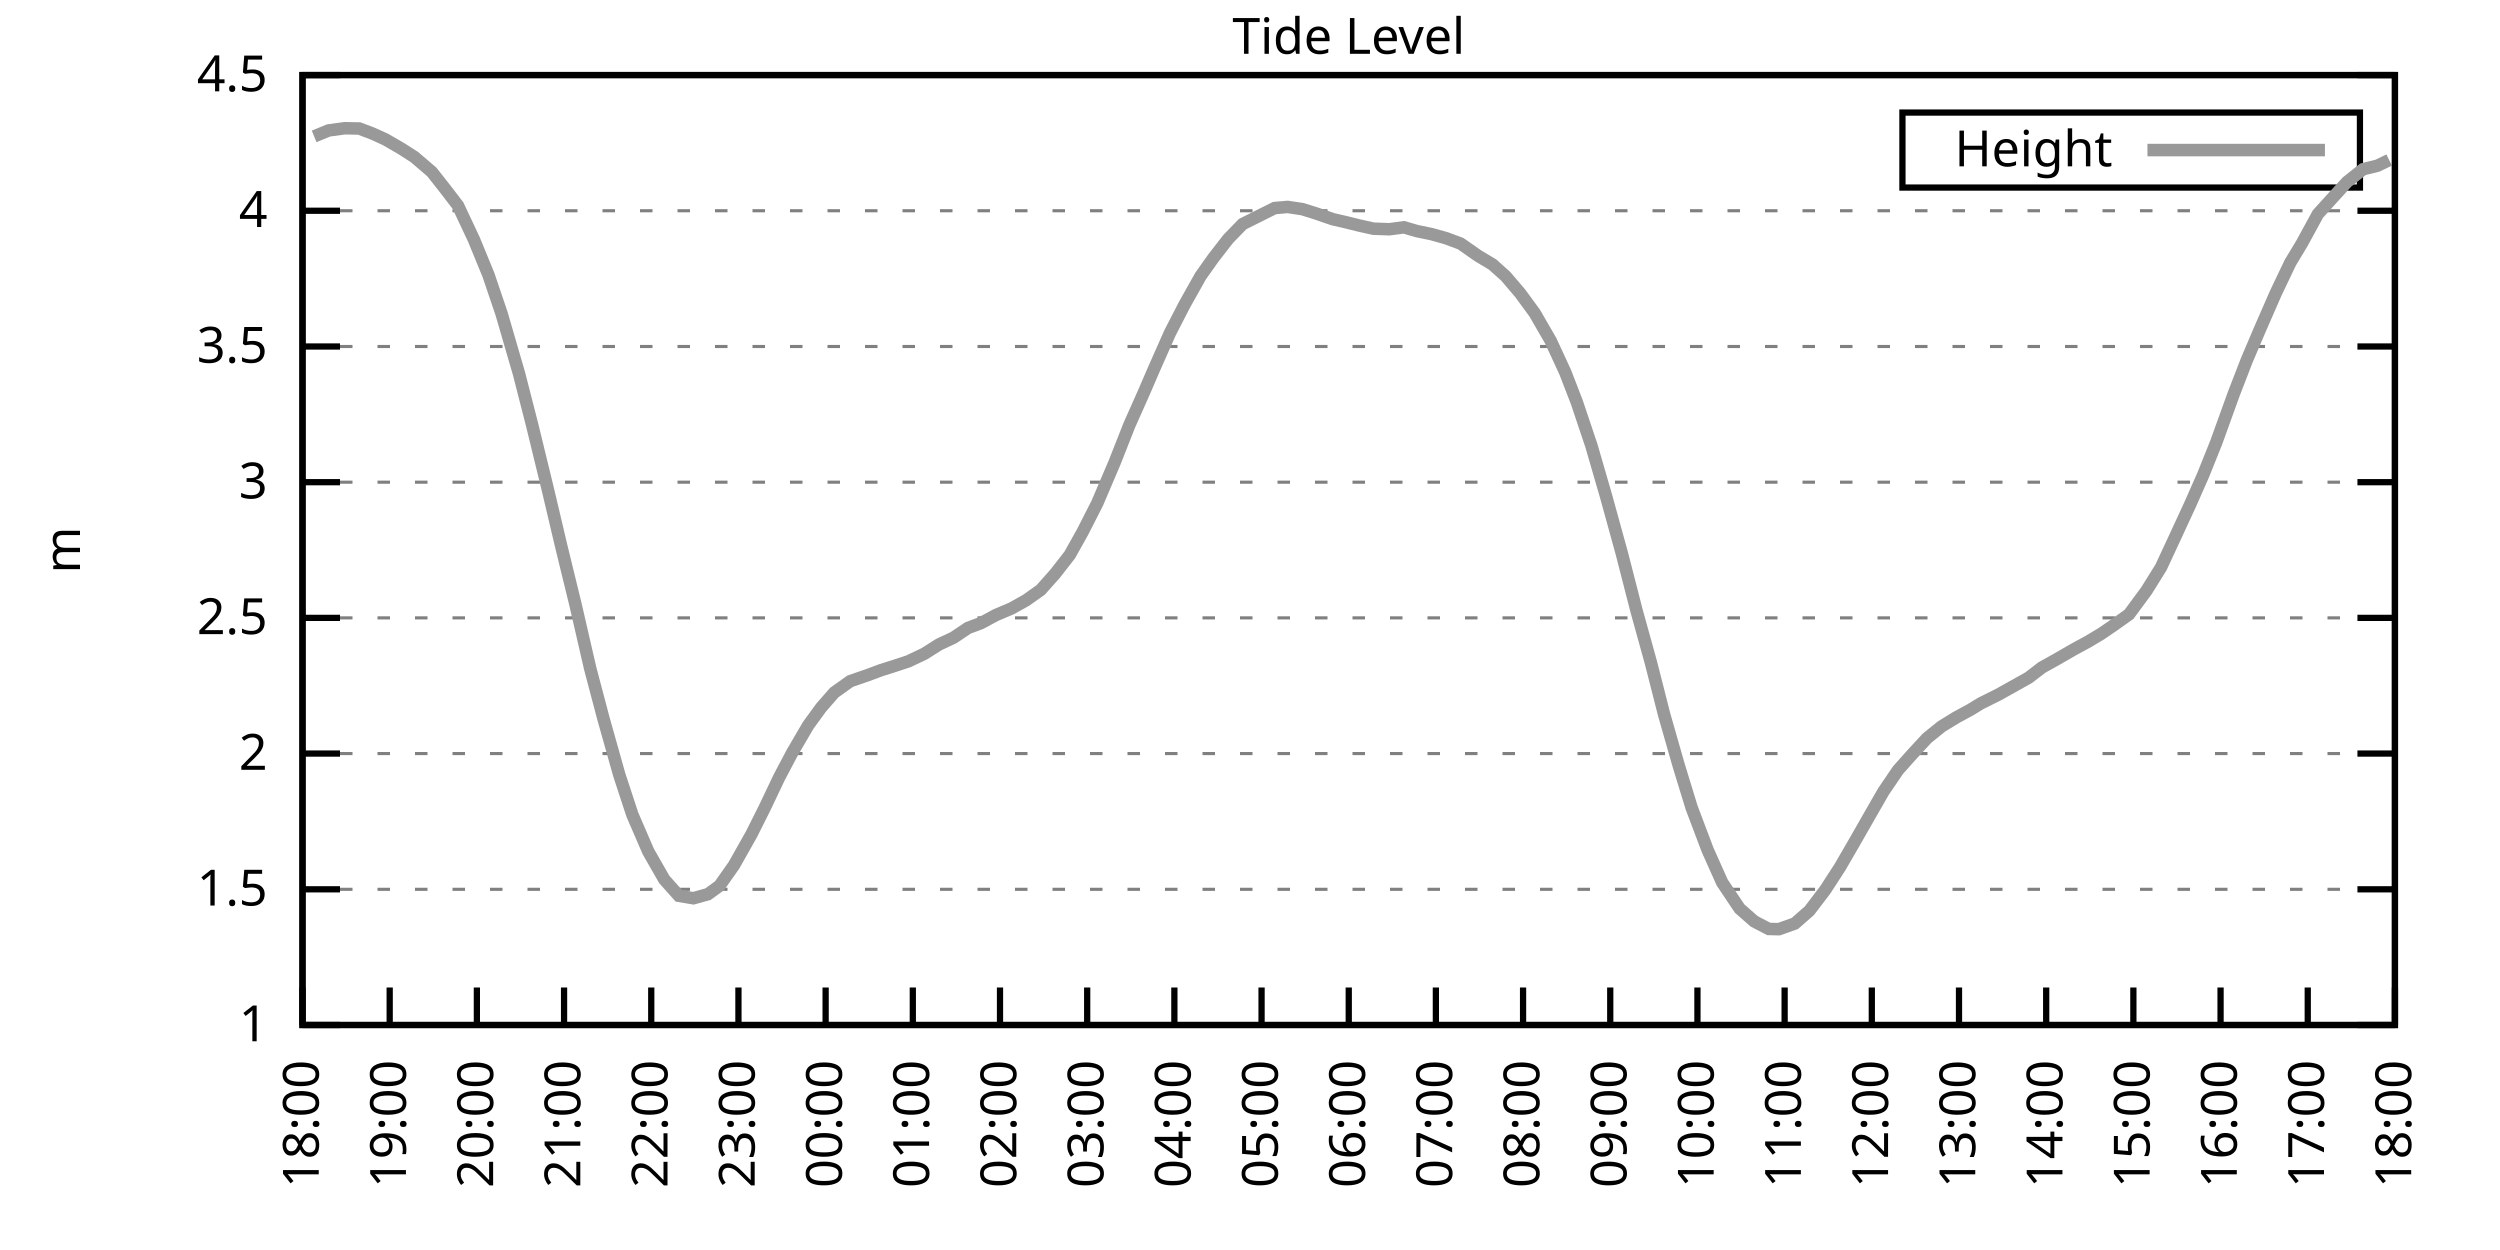
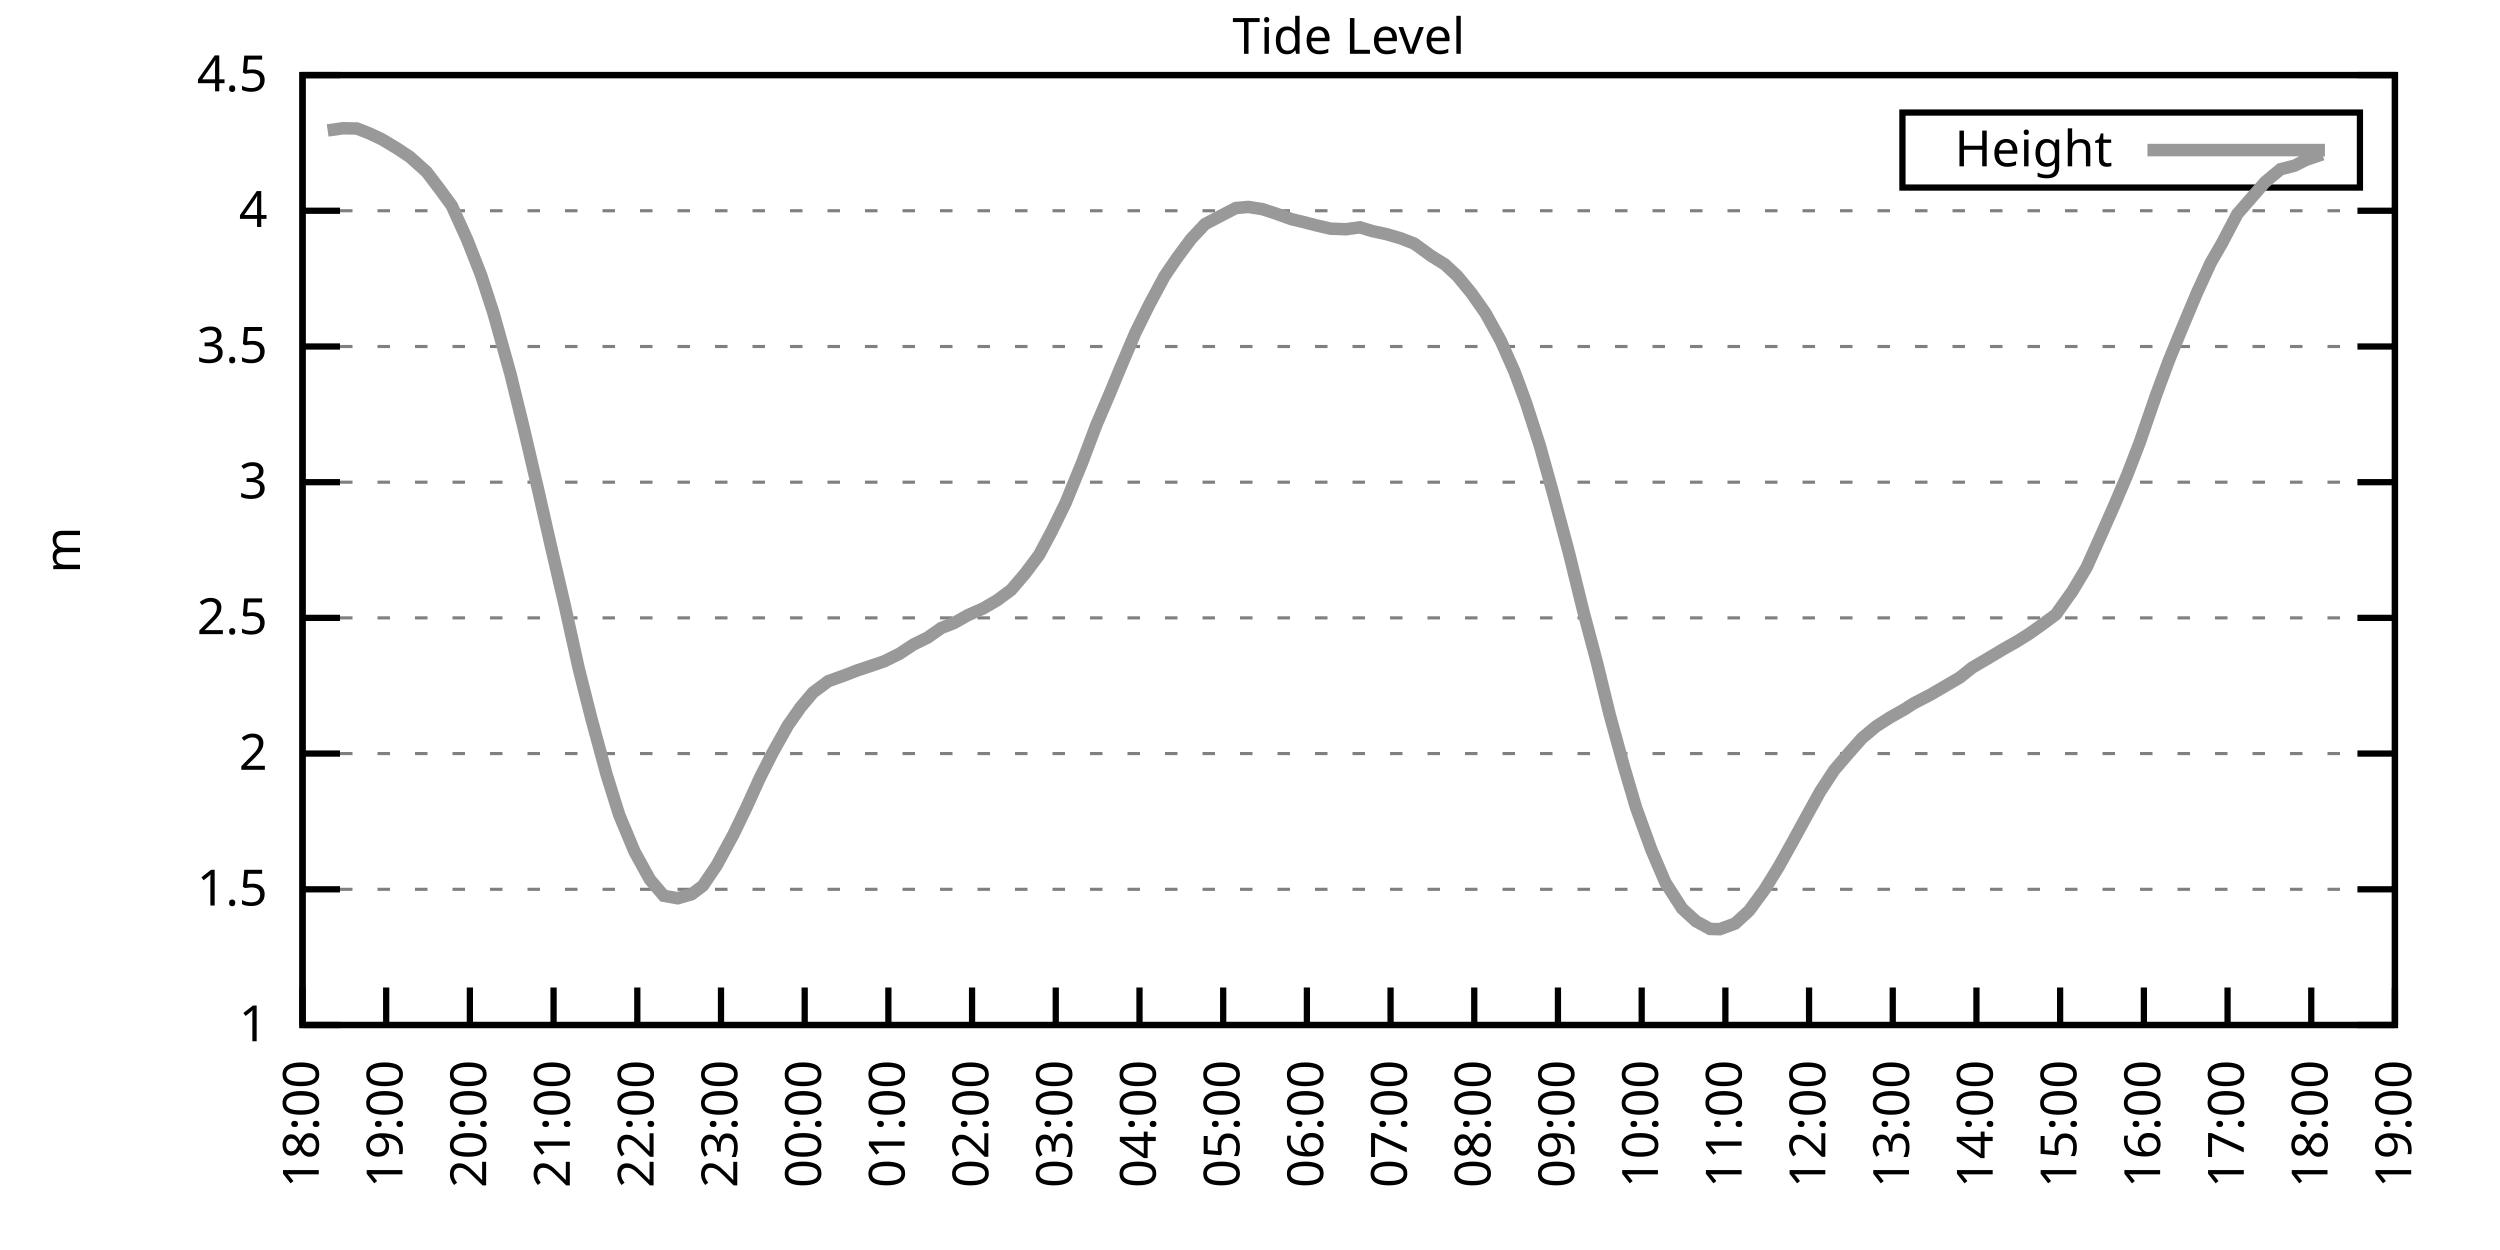
<svg xmlns="http://www.w3.org/2000/svg" xmlns:xlink="http://www.w3.org/1999/xlink" width="400" height="200" viewBox="0 0 400 200">
  <g id="gnuplot_canvas">
    <rect x="0" y="0" width="400" height="200" fill="none" />
    <defs>
      <circle id="gpDot" r="0.5" stroke-width="0.5" stroke="currentColor" />
      <path id="gpPt0" stroke-width="0.333" stroke="currentColor" d="M-1,0 h2 M0,-1 v2" />
      <path id="gpPt1" stroke-width="0.333" stroke="currentColor" d="M-1,-1 L1,1 M1,-1 L-1,1" />
      <path id="gpPt2" stroke-width="0.333" stroke="currentColor" d="M-1,0 L1,0 M0,-1 L0,1 M-1,-1 L1,1 M-1,1 L1,-1" />
      <rect id="gpPt3" stroke-width="0.333" stroke="currentColor" x="-1" y="-1" width="2" height="2" />
      <rect id="gpPt4" stroke-width="0.333" stroke="currentColor" fill="currentColor" x="-1" y="-1" width="2" height="2" />
      <circle id="gpPt5" stroke-width="0.333" stroke="currentColor" cx="0" cy="0" r="1" />
      <use xlink:href="#gpPt5" id="gpPt6" fill="currentColor" stroke="none" />
      <path id="gpPt7" stroke-width="0.333" stroke="currentColor" d="M0,-1.33 L-1.33,0.67 L1.33,0.67 z" />
      <use xlink:href="#gpPt7" id="gpPt8" fill="currentColor" stroke="none" />
      <use xlink:href="#gpPt7" id="gpPt9" stroke="currentColor" transform="rotate(180)" />
      <use xlink:href="#gpPt9" id="gpPt10" fill="currentColor" stroke="none" />
      <use xlink:href="#gpPt3" id="gpPt11" stroke="currentColor" transform="rotate(45)" />
      <use xlink:href="#gpPt11" id="gpPt12" fill="currentColor" stroke="none" />
      <path id="gpPt13" stroke-width="0.333" stroke="currentColor" d="M0,1.330 L1.265,0.411 L0.782,-1.067 L-0.782,-1.076 L-1.265,0.411 z" />
      <use xlink:href="#gpPt13" id="gpPt14" fill="currentColor" stroke="none" />
      <filter id="textbox" filterUnits="objectBoundingBox" x="0" y="0" height="1" width="1">
        <feFlood flood-color="white" flood-opacity="1" result="bgnd" />
        <feComposite in="SourceGraphic" in2="bgnd" operator="atop" />
      </filter>
      <filter id="greybox" filterUnits="objectBoundingBox" x="0" y="0" height="1" width="1">
        <feFlood flood-color="lightgrey" flood-opacity="1" result="grey" />
        <feComposite in="SourceGraphic" in2="grey" operator="atop" />
      </filter>
    </defs>
    <g fill="none" color="white" stroke="currentColor" stroke-width="1.00" stroke-linecap="butt" stroke-linejoin="miter">
</g>
    <g fill="none" color="black" stroke="currentColor" stroke-width="1.00" stroke-linecap="butt" stroke-linejoin="miter">
      <g stroke="none" shape-rendering="crispEdges">
        <polygon fill="rgb(255, 255, 255)" points="48.40,164.00 383.18,164.00 383.18,12.02 48.40,12.02 " />
      </g>
    </g>
    <g fill="none" color="black" stroke="currentColor" stroke-width="1.00" stroke-linecap="butt" stroke-linejoin="miter">
</g>
    <g fill="none" color="black" stroke="black" stroke-width="0.50" stroke-linecap="butt" stroke-linejoin="miter">
</g>
    <g fill="none" color="gray" stroke="currentColor" stroke-width="0.50" stroke-linecap="butt" stroke-linejoin="miter">
      <path stroke="gray" stroke-dasharray="2,4" class="gridline" d="M48.40,164.00 L383.19,164.00  " />
    </g>
    <g fill="none" color="gray" stroke="gray" stroke-width="1.00" stroke-linecap="butt" stroke-linejoin="miter">
</g>
    <g fill="none" color="black" stroke="currentColor" stroke-width="1.00" stroke-linecap="butt" stroke-linejoin="miter">
      <path stroke="black" d="M48.40,164.00 L54.40,164.00 M383.19,164.00 L377.19,164.00  " />
      <g transform="translate(42.80,166.60)" stroke="none" fill="black" font-family="Sans" font-size="8.00" text-anchor="end">
        <text>
          <tspan font-family="Sans"> 1</tspan>
        </text>
      </g>
    </g>
    <g fill="none" color="black" stroke="currentColor" stroke-width="1.00" stroke-linecap="butt" stroke-linejoin="miter">
</g>
    <g fill="none" color="black" stroke="black" stroke-width="0.50" stroke-linecap="butt" stroke-linejoin="miter">
</g>
    <g fill="none" color="gray" stroke="currentColor" stroke-width="0.50" stroke-linecap="butt" stroke-linejoin="miter">
      <path stroke="gray" stroke-dasharray="2,4" class="gridline" d="M48.40,142.29 L383.19,142.29  " />
    </g>
    <g fill="none" color="gray" stroke="gray" stroke-width="1.00" stroke-linecap="butt" stroke-linejoin="miter">
</g>
    <g fill="none" color="black" stroke="currentColor" stroke-width="1.00" stroke-linecap="butt" stroke-linejoin="miter">
      <path stroke="black" d="M48.40,142.29 L54.40,142.29 M383.19,142.29 L377.19,142.29  " />
      <g transform="translate(42.80,144.89)" stroke="none" fill="black" font-family="Sans" font-size="8.00" text-anchor="end">
        <text>
          <tspan font-family="Sans"> 1.5</tspan>
        </text>
      </g>
    </g>
    <g fill="none" color="black" stroke="currentColor" stroke-width="1.00" stroke-linecap="butt" stroke-linejoin="miter">
</g>
    <g fill="none" color="black" stroke="black" stroke-width="0.50" stroke-linecap="butt" stroke-linejoin="miter">
</g>
    <g fill="none" color="gray" stroke="currentColor" stroke-width="0.50" stroke-linecap="butt" stroke-linejoin="miter">
      <path stroke="gray" stroke-dasharray="2,4" class="gridline" d="M48.40,120.57 L383.19,120.57  " />
    </g>
    <g fill="none" color="gray" stroke="gray" stroke-width="1.00" stroke-linecap="butt" stroke-linejoin="miter">
</g>
    <g fill="none" color="black" stroke="currentColor" stroke-width="1.00" stroke-linecap="butt" stroke-linejoin="miter">
      <path stroke="black" d="M48.40,120.57 L54.40,120.57 M383.19,120.57 L377.19,120.57  " />
      <g transform="translate(42.80,123.17)" stroke="none" fill="black" font-family="Sans" font-size="8.00" text-anchor="end">
        <text>
          <tspan font-family="Sans"> 2</tspan>
        </text>
      </g>
    </g>
    <g fill="none" color="black" stroke="currentColor" stroke-width="1.00" stroke-linecap="butt" stroke-linejoin="miter">
</g>
    <g fill="none" color="black" stroke="black" stroke-width="0.50" stroke-linecap="butt" stroke-linejoin="miter">
</g>
    <g fill="none" color="gray" stroke="currentColor" stroke-width="0.50" stroke-linecap="butt" stroke-linejoin="miter">
      <path stroke="gray" stroke-dasharray="2,4" class="gridline" d="M48.40,98.86 L383.19,98.86  " />
    </g>
    <g fill="none" color="gray" stroke="gray" stroke-width="1.00" stroke-linecap="butt" stroke-linejoin="miter">
</g>
    <g fill="none" color="black" stroke="currentColor" stroke-width="1.00" stroke-linecap="butt" stroke-linejoin="miter">
      <path stroke="black" d="M48.40,98.86 L54.40,98.86 M383.19,98.86 L377.19,98.86  " />
      <g transform="translate(42.80,101.46)" stroke="none" fill="black" font-family="Sans" font-size="8.00" text-anchor="end">
        <text>
          <tspan font-family="Sans"> 2.5</tspan>
        </text>
      </g>
    </g>
    <g fill="none" color="black" stroke="currentColor" stroke-width="1.00" stroke-linecap="butt" stroke-linejoin="miter">
</g>
    <g fill="none" color="black" stroke="black" stroke-width="0.50" stroke-linecap="butt" stroke-linejoin="miter">
</g>
    <g fill="none" color="gray" stroke="currentColor" stroke-width="0.50" stroke-linecap="butt" stroke-linejoin="miter">
      <path stroke="gray" stroke-dasharray="2,4" class="gridline" d="M48.40,77.15 L383.19,77.15  " />
    </g>
    <g fill="none" color="gray" stroke="gray" stroke-width="1.00" stroke-linecap="butt" stroke-linejoin="miter">
</g>
    <g fill="none" color="black" stroke="currentColor" stroke-width="1.00" stroke-linecap="butt" stroke-linejoin="miter">
      <path stroke="black" d="M48.40,77.15 L54.40,77.15 M383.19,77.15 L377.19,77.15  " />
      <g transform="translate(42.80,79.75)" stroke="none" fill="black" font-family="Sans" font-size="8.00" text-anchor="end">
        <text>
          <tspan font-family="Sans"> 3</tspan>
        </text>
      </g>
    </g>
    <g fill="none" color="black" stroke="currentColor" stroke-width="1.00" stroke-linecap="butt" stroke-linejoin="miter">
</g>
    <g fill="none" color="black" stroke="black" stroke-width="0.50" stroke-linecap="butt" stroke-linejoin="miter">
</g>
    <g fill="none" color="gray" stroke="currentColor" stroke-width="0.50" stroke-linecap="butt" stroke-linejoin="miter">
      <path stroke="gray" stroke-dasharray="2,4" class="gridline" d="M48.40,55.44 L383.19,55.44  " />
    </g>
    <g fill="none" color="gray" stroke="gray" stroke-width="1.00" stroke-linecap="butt" stroke-linejoin="miter">
</g>
    <g fill="none" color="black" stroke="currentColor" stroke-width="1.00" stroke-linecap="butt" stroke-linejoin="miter">
      <path stroke="black" d="M48.40,55.44 L54.40,55.44 M383.19,55.44 L377.19,55.44  " />
      <g transform="translate(42.80,58.04)" stroke="none" fill="black" font-family="Sans" font-size="8.00" text-anchor="end">
        <text>
          <tspan font-family="Sans"> 3.5</tspan>
        </text>
      </g>
    </g>
    <g fill="none" color="black" stroke="currentColor" stroke-width="1.00" stroke-linecap="butt" stroke-linejoin="miter">
</g>
    <g fill="none" color="black" stroke="black" stroke-width="0.50" stroke-linecap="butt" stroke-linejoin="miter">
</g>
    <g fill="none" color="gray" stroke="currentColor" stroke-width="0.50" stroke-linecap="butt" stroke-linejoin="miter">
      <path stroke="gray" stroke-dasharray="2,4" class="gridline" d="M48.40,33.72 L383.19,33.72  " />
    </g>
    <g fill="none" color="gray" stroke="gray" stroke-width="1.00" stroke-linecap="butt" stroke-linejoin="miter">
</g>
    <g fill="none" color="black" stroke="currentColor" stroke-width="1.00" stroke-linecap="butt" stroke-linejoin="miter">
      <path stroke="black" d="M48.40,33.72 L54.40,33.72 M383.19,33.72 L377.19,33.72  " />
      <g transform="translate(42.80,36.32)" stroke="none" fill="black" font-family="Sans" font-size="8.00" text-anchor="end">
        <text>
          <tspan font-family="Sans"> 4</tspan>
        </text>
      </g>
    </g>
    <g fill="none" color="black" stroke="currentColor" stroke-width="1.00" stroke-linecap="butt" stroke-linejoin="miter">
</g>
    <g fill="none" color="black" stroke="black" stroke-width="0.50" stroke-linecap="butt" stroke-linejoin="miter">
</g>
    <g fill="none" color="gray" stroke="currentColor" stroke-width="0.50" stroke-linecap="butt" stroke-linejoin="miter">
      <path stroke="gray" stroke-dasharray="2,4" class="gridline" d="M48.40,12.01 L383.19,12.01  " />
    </g>
    <g fill="none" color="gray" stroke="gray" stroke-width="1.00" stroke-linecap="butt" stroke-linejoin="miter">
</g>
    <g fill="none" color="black" stroke="currentColor" stroke-width="1.00" stroke-linecap="butt" stroke-linejoin="miter">
      <path stroke="black" d="M48.40,12.01 L54.40,12.01 M383.19,12.01 L377.19,12.01  " />
      <g transform="translate(42.80,14.61)" stroke="none" fill="black" font-family="Sans" font-size="8.00" text-anchor="end">
        <text>
          <tspan font-family="Sans"> 4.5</tspan>
        </text>
      </g>
    </g>
    <g fill="none" color="black" stroke="currentColor" stroke-width="1.00" stroke-linecap="butt" stroke-linejoin="miter">
      <path stroke="black" d="M48.40,164.00 L48.40,158.00  " />
      <g transform="translate(51.00,169.60) rotate(270.00)" stroke="none" fill="black" font-family="Sans" font-size="8.00" text-anchor="end">
        <text>
          <tspan font-family="Sans">18:00</tspan>
        </text>
      </g>
    </g>
    <g fill="none" color="black" stroke="currentColor" stroke-width="1.00" stroke-linecap="butt" stroke-linejoin="miter">
-       <path stroke="black" d="M62.35,164.00 L62.35,158.00  " />
-       <g transform="translate(64.95,169.60) rotate(270.00)" stroke="none" fill="black" font-family="Sans" font-size="8.00" text-anchor="end">
+       <path stroke="black" d="M61.79,164.00 L61.79,158.00  " />
+       <g transform="translate(64.39,169.60) rotate(270.00)" stroke="none" fill="black" font-family="Sans" font-size="8.00" text-anchor="end">
        <text>
          <tspan font-family="Sans">19:00</tspan>
        </text>
      </g>
    </g>
    <g fill="none" color="black" stroke="currentColor" stroke-width="1.00" stroke-linecap="butt" stroke-linejoin="miter">
-       <path stroke="black" d="M76.30,164.00 L76.30,158.00  " />
-       <g transform="translate(78.90,169.60) rotate(270.00)" stroke="none" fill="black" font-family="Sans" font-size="8.00" text-anchor="end">
+       <path stroke="black" d="M75.18,164.00 L75.18,158.00  " />
+       <g transform="translate(77.78,169.60) rotate(270.00)" stroke="none" fill="black" font-family="Sans" font-size="8.00" text-anchor="end">
        <text>
          <tspan font-family="Sans">20:00</tspan>
        </text>
      </g>
    </g>
    <g fill="none" color="black" stroke="currentColor" stroke-width="1.00" stroke-linecap="butt" stroke-linejoin="miter">
-       <path stroke="black" d="M90.25,164.00 L90.25,158.00  " />
-       <g transform="translate(92.85,169.60) rotate(270.00)" stroke="none" fill="black" font-family="Sans" font-size="8.00" text-anchor="end">
+       <path stroke="black" d="M88.57,164.00 L88.57,158.00  " />
+       <g transform="translate(91.17,169.60) rotate(270.00)" stroke="none" fill="black" font-family="Sans" font-size="8.00" text-anchor="end">
        <text>
          <tspan font-family="Sans">21:00</tspan>
        </text>
      </g>
    </g>
    <g fill="none" color="black" stroke="currentColor" stroke-width="1.00" stroke-linecap="butt" stroke-linejoin="miter">
-       <path stroke="black" d="M104.20,164.00 L104.20,158.00  " />
-       <g transform="translate(106.80,169.60) rotate(270.00)" stroke="none" fill="black" font-family="Sans" font-size="8.00" text-anchor="end">
+       <path stroke="black" d="M101.97,164.00 L101.97,158.00  " />
+       <g transform="translate(104.57,169.60) rotate(270.00)" stroke="none" fill="black" font-family="Sans" font-size="8.00" text-anchor="end">
        <text>
          <tspan font-family="Sans">22:00</tspan>
        </text>
      </g>
    </g>
    <g fill="none" color="black" stroke="currentColor" stroke-width="1.00" stroke-linecap="butt" stroke-linejoin="miter">
-       <path stroke="black" d="M118.15,164.00 L118.15,158.00  " />
-       <g transform="translate(120.75,169.60) rotate(270.00)" stroke="none" fill="black" font-family="Sans" font-size="8.00" text-anchor="end">
+       <path stroke="black" d="M115.36,164.00 L115.36,158.00  " />
+       <g transform="translate(117.96,169.60) rotate(270.00)" stroke="none" fill="black" font-family="Sans" font-size="8.00" text-anchor="end">
        <text>
          <tspan font-family="Sans">23:00</tspan>
        </text>
      </g>
    </g>
    <g fill="none" color="black" stroke="currentColor" stroke-width="1.00" stroke-linecap="butt" stroke-linejoin="miter">
-       <path stroke="black" d="M132.10,164.00 L132.10,158.00  " />
-       <g transform="translate(134.70,169.60) rotate(270.00)" stroke="none" fill="black" font-family="Sans" font-size="8.00" text-anchor="end">
+       <path stroke="black" d="M128.75,164.00 L128.75,158.00  " />
+       <g transform="translate(131.35,169.60) rotate(270.00)" stroke="none" fill="black" font-family="Sans" font-size="8.00" text-anchor="end">
        <text>
          <tspan font-family="Sans">00:00</tspan>
        </text>
      </g>
    </g>
    <g fill="none" color="black" stroke="currentColor" stroke-width="1.00" stroke-linecap="butt" stroke-linejoin="miter">
-       <path stroke="black" d="M146.05,164.00 L146.05,158.00  " />
-       <g transform="translate(148.65,169.60) rotate(270.00)" stroke="none" fill="black" font-family="Sans" font-size="8.00" text-anchor="end">
+       <path stroke="black" d="M142.14,164.00 L142.14,158.00  " />
+       <g transform="translate(144.74,169.60) rotate(270.00)" stroke="none" fill="black" font-family="Sans" font-size="8.00" text-anchor="end">
        <text>
          <tspan font-family="Sans">01:00</tspan>
        </text>
      </g>
    </g>
    <g fill="none" color="black" stroke="currentColor" stroke-width="1.00" stroke-linecap="butt" stroke-linejoin="miter">
-       <path stroke="black" d="M160.00,164.00 L160.00,158.00  " />
-       <g transform="translate(162.60,169.60) rotate(270.00)" stroke="none" fill="black" font-family="Sans" font-size="8.00" text-anchor="end">
+       <path stroke="black" d="M155.53,164.00 L155.53,158.00  " />
+       <g transform="translate(158.13,169.60) rotate(270.00)" stroke="none" fill="black" font-family="Sans" font-size="8.00" text-anchor="end">
        <text>
          <tspan font-family="Sans">02:00</tspan>
        </text>
      </g>
    </g>
    <g fill="none" color="black" stroke="currentColor" stroke-width="1.00" stroke-linecap="butt" stroke-linejoin="miter">
-       <path stroke="black" d="M173.95,164.00 L173.95,158.00  " />
-       <g transform="translate(176.55,169.60) rotate(270.00)" stroke="none" fill="black" font-family="Sans" font-size="8.00" text-anchor="end">
+       <path stroke="black" d="M168.92,164.00 L168.92,158.00  " />
+       <g transform="translate(171.52,169.60) rotate(270.00)" stroke="none" fill="black" font-family="Sans" font-size="8.00" text-anchor="end">
        <text>
          <tspan font-family="Sans">03:00</tspan>
        </text>
      </g>
    </g>
    <g fill="none" color="black" stroke="currentColor" stroke-width="1.00" stroke-linecap="butt" stroke-linejoin="miter">
-       <path stroke="black" d="M187.90,164.00 L187.90,158.00  " />
-       <g transform="translate(190.50,169.60) rotate(270.00)" stroke="none" fill="black" font-family="Sans" font-size="8.00" text-anchor="end">
+       <path stroke="black" d="M182.32,164.00 L182.32,158.00  " />
+       <g transform="translate(184.92,169.60) rotate(270.00)" stroke="none" fill="black" font-family="Sans" font-size="8.00" text-anchor="end">
        <text>
          <tspan font-family="Sans">04:00</tspan>
        </text>
      </g>
    </g>
    <g fill="none" color="black" stroke="currentColor" stroke-width="1.00" stroke-linecap="butt" stroke-linejoin="miter">
-       <path stroke="black" d="M201.85,164.00 L201.85,158.00  " />
-       <g transform="translate(204.45,169.60) rotate(270.00)" stroke="none" fill="black" font-family="Sans" font-size="8.00" text-anchor="end">
+       <path stroke="black" d="M195.71,164.00 L195.71,158.00  " />
+       <g transform="translate(198.31,169.60) rotate(270.00)" stroke="none" fill="black" font-family="Sans" font-size="8.00" text-anchor="end">
        <text>
          <tspan font-family="Sans">05:00</tspan>
        </text>
      </g>
    </g>
    <g fill="none" color="black" stroke="currentColor" stroke-width="1.00" stroke-linecap="butt" stroke-linejoin="miter">
-       <path stroke="black" d="M215.80,164.00 L215.80,158.00  " />
-       <g transform="translate(218.40,169.60) rotate(270.00)" stroke="none" fill="black" font-family="Sans" font-size="8.00" text-anchor="end">
+       <path stroke="black" d="M209.10,164.00 L209.10,158.00  " />
+       <g transform="translate(211.70,169.60) rotate(270.00)" stroke="none" fill="black" font-family="Sans" font-size="8.00" text-anchor="end">
        <text>
          <tspan font-family="Sans">06:00</tspan>
        </text>
      </g>
    </g>
    <g fill="none" color="black" stroke="currentColor" stroke-width="1.00" stroke-linecap="butt" stroke-linejoin="miter">
-       <path stroke="black" d="M229.74,164.00 L229.74,158.00  " />
-       <g transform="translate(232.34,169.60) rotate(270.00)" stroke="none" fill="black" font-family="Sans" font-size="8.00" text-anchor="end">
+       <path stroke="black" d="M222.49,164.00 L222.49,158.00  " />
+       <g transform="translate(225.09,169.60) rotate(270.00)" stroke="none" fill="black" font-family="Sans" font-size="8.00" text-anchor="end">
        <text>
          <tspan font-family="Sans">07:00</tspan>
        </text>
      </g>
    </g>
    <g fill="none" color="black" stroke="currentColor" stroke-width="1.00" stroke-linecap="butt" stroke-linejoin="miter">
-       <path stroke="black" d="M243.69,164.00 L243.69,158.00  " />
-       <g transform="translate(246.29,169.60) rotate(270.00)" stroke="none" fill="black" font-family="Sans" font-size="8.00" text-anchor="end">
+       <path stroke="black" d="M235.88,164.00 L235.88,158.00  " />
+       <g transform="translate(238.48,169.60) rotate(270.00)" stroke="none" fill="black" font-family="Sans" font-size="8.00" text-anchor="end">
        <text>
          <tspan font-family="Sans">08:00</tspan>
        </text>
      </g>
    </g>
    <g fill="none" color="black" stroke="currentColor" stroke-width="1.00" stroke-linecap="butt" stroke-linejoin="miter">
-       <path stroke="black" d="M257.64,164.00 L257.64,158.00  " />
-       <g transform="translate(260.24,169.60) rotate(270.00)" stroke="none" fill="black" font-family="Sans" font-size="8.00" text-anchor="end">
+       <path stroke="black" d="M249.27,164.00 L249.27,158.00  " />
+       <g transform="translate(251.87,169.60) rotate(270.00)" stroke="none" fill="black" font-family="Sans" font-size="8.00" text-anchor="end">
        <text>
          <tspan font-family="Sans">09:00</tspan>
        </text>
      </g>
    </g>
    <g fill="none" color="black" stroke="currentColor" stroke-width="1.00" stroke-linecap="butt" stroke-linejoin="miter">
-       <path stroke="black" d="M271.59,164.00 L271.59,158.00  " />
-       <g transform="translate(274.19,169.60) rotate(270.00)" stroke="none" fill="black" font-family="Sans" font-size="8.00" text-anchor="end">
+       <path stroke="black" d="M262.67,164.00 L262.67,158.00  " />
+       <g transform="translate(265.27,169.60) rotate(270.00)" stroke="none" fill="black" font-family="Sans" font-size="8.00" text-anchor="end">
        <text>
          <tspan font-family="Sans">10:00</tspan>
        </text>
      </g>
    </g>
    <g fill="none" color="black" stroke="currentColor" stroke-width="1.00" stroke-linecap="butt" stroke-linejoin="miter">
-       <path stroke="black" d="M285.54,164.00 L285.54,158.00  " />
-       <g transform="translate(288.14,169.60) rotate(270.00)" stroke="none" fill="black" font-family="Sans" font-size="8.00" text-anchor="end">
+       <path stroke="black" d="M276.06,164.00 L276.06,158.00  " />
+       <g transform="translate(278.66,169.60) rotate(270.00)" stroke="none" fill="black" font-family="Sans" font-size="8.00" text-anchor="end">
        <text>
          <tspan font-family="Sans">11:00</tspan>
        </text>
      </g>
    </g>
    <g fill="none" color="black" stroke="currentColor" stroke-width="1.00" stroke-linecap="butt" stroke-linejoin="miter">
-       <path stroke="black" d="M299.49,164.00 L299.49,158.00  " />
-       <g transform="translate(302.09,169.60) rotate(270.00)" stroke="none" fill="black" font-family="Sans" font-size="8.00" text-anchor="end">
+       <path stroke="black" d="M289.45,164.00 L289.45,158.00  " />
+       <g transform="translate(292.05,169.60) rotate(270.00)" stroke="none" fill="black" font-family="Sans" font-size="8.00" text-anchor="end">
        <text>
          <tspan font-family="Sans">12:00</tspan>
        </text>
      </g>
    </g>
    <g fill="none" color="black" stroke="currentColor" stroke-width="1.00" stroke-linecap="butt" stroke-linejoin="miter">
-       <path stroke="black" d="M313.44,164.00 L313.44,158.00  " />
-       <g transform="translate(316.04,169.60) rotate(270.00)" stroke="none" fill="black" font-family="Sans" font-size="8.00" text-anchor="end">
+       <path stroke="black" d="M302.84,164.00 L302.84,158.00  " />
+       <g transform="translate(305.44,169.60) rotate(270.00)" stroke="none" fill="black" font-family="Sans" font-size="8.00" text-anchor="end">
        <text>
          <tspan font-family="Sans">13:00</tspan>
        </text>
      </g>
    </g>
    <g fill="none" color="black" stroke="currentColor" stroke-width="1.00" stroke-linecap="butt" stroke-linejoin="miter">
-       <path stroke="black" d="M327.39,164.00 L327.39,158.00  " />
-       <g transform="translate(329.99,169.60) rotate(270.00)" stroke="none" fill="black" font-family="Sans" font-size="8.00" text-anchor="end">
+       <path stroke="black" d="M316.23,164.00 L316.23,158.00  " />
+       <g transform="translate(318.83,169.60) rotate(270.00)" stroke="none" fill="black" font-family="Sans" font-size="8.00" text-anchor="end">
        <text>
          <tspan font-family="Sans">14:00</tspan>
        </text>
      </g>
    </g>
    <g fill="none" color="black" stroke="currentColor" stroke-width="1.00" stroke-linecap="butt" stroke-linejoin="miter">
-       <path stroke="black" d="M341.34,164.00 L341.34,158.00  " />
-       <g transform="translate(343.94,169.60) rotate(270.00)" stroke="none" fill="black" font-family="Sans" font-size="8.00" text-anchor="end">
+       <path stroke="black" d="M329.62,164.00 L329.62,158.00  " />
+       <g transform="translate(332.22,169.60) rotate(270.00)" stroke="none" fill="black" font-family="Sans" font-size="8.00" text-anchor="end">
        <text>
          <tspan font-family="Sans">15:00</tspan>
        </text>
      </g>
    </g>
    <g fill="none" color="black" stroke="currentColor" stroke-width="1.00" stroke-linecap="butt" stroke-linejoin="miter">
-       <path stroke="black" d="M355.29,164.00 L355.29,158.00  " />
-       <g transform="translate(357.89,169.60) rotate(270.00)" stroke="none" fill="black" font-family="Sans" font-size="8.00" text-anchor="end">
+       <path stroke="black" d="M343.02,164.00 L343.02,158.00  " />
+       <g transform="translate(345.62,169.60) rotate(270.00)" stroke="none" fill="black" font-family="Sans" font-size="8.00" text-anchor="end">
        <text>
          <tspan font-family="Sans">16:00</tspan>
        </text>
      </g>
    </g>
    <g fill="none" color="black" stroke="currentColor" stroke-width="1.00" stroke-linecap="butt" stroke-linejoin="miter">
-       <path stroke="black" d="M369.24,164.00 L369.24,158.00  " />
-       <g transform="translate(371.84,169.60) rotate(270.00)" stroke="none" fill="black" font-family="Sans" font-size="8.00" text-anchor="end">
+       <path stroke="black" d="M356.41,164.00 L356.41,158.00  " />
+       <g transform="translate(359.01,169.60) rotate(270.00)" stroke="none" fill="black" font-family="Sans" font-size="8.00" text-anchor="end">
        <text>
          <tspan font-family="Sans">17:00</tspan>
+         </text>
+       </g>
+     </g>
+     <g fill="none" color="black" stroke="currentColor" stroke-width="1.00" stroke-linecap="butt" stroke-linejoin="miter">
+       <path stroke="black" d="M369.80,164.00 L369.80,158.00  " />
+       <g transform="translate(372.40,169.60) rotate(270.00)" stroke="none" fill="black" font-family="Sans" font-size="8.00" text-anchor="end">
+         <text>
+           <tspan font-family="Sans">18:00</tspan>
        </text>
      </g>
    </g>
    <g fill="none" color="black" stroke="currentColor" stroke-width="1.00" stroke-linecap="butt" stroke-linejoin="miter">
      <path stroke="black" d="M383.19,164.00 L383.19,158.00  " />
      <g transform="translate(385.79,169.60) rotate(270.00)" stroke="none" fill="black" font-family="Sans" font-size="8.00" text-anchor="end">
        <text>
-           <tspan font-family="Sans">18:00</tspan>
+           <tspan font-family="Sans">19:00</tspan>
        </text>
      </g>
    </g>
    <g fill="none" color="black" stroke="currentColor" stroke-width="1.00" stroke-linecap="butt" stroke-linejoin="miter">
</g>
    <g fill="none" color="black" stroke="currentColor" stroke-width="1.00" stroke-linecap="butt" stroke-linejoin="miter">
      <path stroke="black" d="M48.40,12.01 L48.40,164.00 L383.19,164.00 L383.19,12.01 L48.40,12.01 Z  " />
    </g>
    <g fill="none" color="black" stroke="currentColor" stroke-width="1.00" stroke-linecap="butt" stroke-linejoin="miter">
</g>
    <g fill="none" color="black" stroke="currentColor" stroke-width="1.00" stroke-linecap="butt" stroke-linejoin="miter">
      <path stroke="black" d="M304.39,30.01 L304.39,18.01 L377.59,18.01 L377.59,30.01 L304.39,30.01 Z  " />
    </g>
    <g id="Tide_level_plot_1">
      <g fill="none" color="white" stroke="black" stroke-width="2.00" stroke-linecap="butt" stroke-linejoin="miter">
</g>
      <g fill="none" color="black" stroke="currentColor" stroke-width="2.00" stroke-linecap="butt" stroke-linejoin="miter">
        <g transform="translate(337.99,26.61)" stroke="none" fill="black" font-family="Sans" font-size="8.00" text-anchor="end">
          <text>
            <tspan font-family="Sans">Height</tspan>
          </text>
        </g>
      </g>
      <g fill="none" color="black" stroke="currentColor" stroke-width="2.00" stroke-linecap="butt" stroke-linejoin="miter">
-         <path stroke="rgb(153, 153, 153)" d="M343.59,24.01 L371.99,24.01 M50.26,21.82 L52.58,20.87 L55.14,20.52 L57.47,20.56 L59.56,21.35 L61.65,22.30   L64.21,23.78 L66.30,25.12 L69.09,27.51 L71.18,30.16 L73.28,32.90 L75.83,38.33 L78.16,44.01 L80.25,50.18   L83.04,59.78 L85.13,67.94 L87.69,78.45 L89.78,87.31 L92.11,96.86 L94.43,106.94 L96.53,114.89 L99.08,123.96   L101.18,130.35 L103.73,136.25 L106.29,140.72 L108.62,143.33 L110.94,143.72 L113.27,143.07 L115.13,141.72 L117.45,138.42   L120.24,133.47 L122.33,129.30 L124.66,124.40 L126.75,120.44 L129.31,116.06 L131.40,113.19 L133.49,110.80 L136.05,108.98   L138.84,108.02 L140.93,107.24 L143.26,106.50 L145.35,105.81 L147.91,104.59 L150.23,103.12 L152.56,102.03 L154.88,100.47   L156.97,99.69 L159.30,98.43 L161.86,97.34 L164.18,96.04 L166.51,94.39 L168.83,91.78 L171.16,88.79 L173.25,85.05   L175.57,80.49 L178.36,73.94 L180.69,68.03 L183.01,62.82 L184.64,59.04 L187.20,53.26 L189.52,48.75 L192.08,44.19   L194.17,41.24 L196.50,38.24 L198.82,35.85 L203.94,33.29 L206.03,33.11 L208.36,33.46 L210.45,34.11 L213.24,35.07   L215.33,35.55 L217.42,36.07 L219.75,36.59 L222.30,36.68 L224.63,36.37 L226.72,36.98 L229.05,37.46 L231.37,38.11   L233.70,38.98 L236.49,40.93 L238.81,42.32 L240.90,44.19 L243.23,46.92 L245.55,50.09 L248.11,54.52 L250.44,59.56   L252.30,64.38 L254.62,71.29 L256.95,79.32 L259.50,88.57 L261.83,97.65 L264.15,106.03 L266.25,114.28 L268.57,122.40   L270.66,129.22 L273.22,135.99 L275.55,141.20 L278.34,145.37 L280.66,147.41 L282.99,148.63 L284.61,148.67 L287.17,147.76   L289.50,145.72 L292.05,142.37 L294.38,138.77 L296.70,134.77 L299.03,130.69 L301.35,126.65 L303.68,123.22 L306.00,120.62   L308.33,118.10 L310.65,116.23 L312.98,114.80 L315.30,113.54 L316.93,112.54 L319.72,111.15 L322.51,109.59 L324.60,108.42   L326.69,106.81 L329.02,105.51 L331.81,103.90 L334.13,102.64 L336.23,101.38 L338.32,99.95 L340.64,98.30 L343.43,94.52   L345.76,90.78 L348.08,85.79 L350.41,80.75 L352.50,76.02 L354.59,70.81 L357.38,63.08 L359.48,57.65 L361.57,52.74   L364.13,46.88 L366.45,42.02 L368.31,38.93 L370.87,34.24 L373.19,31.68 L375.52,29.12 L378.08,27.08 L380.40,26.51   L382.26,25.60  " />
+         <path stroke="rgb(153, 153, 153)" d="M343.59,24.01 L371.99,24.01 M52.42,20.87 L54.87,20.52 L57.10,20.56 L59.11,21.35 L61.12,22.30 L63.58,23.78   L65.59,25.12 L68.26,27.51 L70.27,30.16 L72.28,32.90 L74.74,38.33 L76.97,44.01 L78.98,50.18 L81.66,59.78   L83.66,67.94 L86.12,78.45 L88.13,87.31 L90.36,96.86 L92.59,106.94 L94.60,114.89 L97.06,123.96 L99.06,130.35   L101.52,136.25 L103.98,140.72 L106.21,143.33 L108.44,143.72 L110.67,143.07 L112.46,141.72 L114.69,138.42 L117.37,133.47   L119.38,129.30 L121.61,124.40 L123.62,120.44 L126.07,116.06 L128.08,113.19 L130.09,110.80 L132.54,108.98 L135.22,108.02   L137.23,107.24 L139.46,106.50 L141.47,105.81 L143.93,104.59 L146.16,103.12 L148.39,102.03 L150.62,100.47 L152.63,99.69   L154.86,98.43 L157.32,97.34 L159.55,96.04 L161.78,94.39 L164.01,91.78 L166.25,88.79 L168.25,85.05 L170.49,80.49   L173.17,73.94 L175.40,68.03 L177.63,62.82 L179.19,59.04 L181.65,53.26 L183.88,48.75 L186.33,44.19 L188.34,41.24   L190.57,38.24 L192.81,35.85 L197.72,33.29 L199.73,33.11 L201.96,33.46 L203.97,34.11 L206.64,35.07 L208.65,35.55   L210.66,36.07 L212.89,36.59 L215.35,36.68 L217.58,36.37 L219.59,36.98 L221.82,37.46 L224.05,38.11 L226.29,38.98   L228.96,40.93 L231.20,42.32 L233.20,44.19 L235.44,46.92 L237.67,50.09 L240.12,54.52 L242.36,59.56 L244.14,64.38   L246.37,71.29 L248.60,79.32 L251.06,88.57 L253.29,97.65 L255.52,106.03 L257.53,114.28 L259.76,122.40 L261.77,129.22   L264.23,135.99 L266.46,141.20 L269.14,145.37 L271.37,147.41 L273.60,148.63 L275.16,148.67 L277.62,147.76 L279.85,145.72   L282.31,142.37 L284.54,138.77 L286.77,134.77 L289.00,130.69 L291.23,126.65 L293.47,123.22 L295.70,120.62 L297.93,118.10   L300.16,116.23 L302.39,114.80 L304.63,113.54 L306.19,112.54 L308.87,111.15 L311.54,109.59 L313.55,108.42 L315.56,106.81   L317.79,105.51 L320.47,103.90 L322.70,102.64 L324.71,101.38 L326.72,99.95 L328.95,98.30 L331.63,94.52 L333.86,90.78   L336.10,85.79 L338.33,80.75 L340.34,76.02 L342.35,70.81 L345.02,63.08 L347.03,57.65 L349.04,52.74 L351.50,46.88   L353.73,42.02 L355.51,38.93 L357.97,34.24 L360.20,31.68 L362.43,29.12 L364.89,27.08 L367.12,26.51 L368.91,25.60   L371.58,24.69  " />
      </g>
    </g>
    <g fill="none" color="black" stroke="currentColor" stroke-width="2.00" stroke-linecap="butt" stroke-linejoin="miter">
</g>
    <g fill="none" color="black" stroke="black" stroke-width="1.00" stroke-linecap="butt" stroke-linejoin="miter">
</g>
    <g fill="none" color="black" stroke="currentColor" stroke-width="1.00" stroke-linecap="butt" stroke-linejoin="miter">
      <path stroke="black" d="M48.40,12.01 L48.40,164.00 L383.19,164.00 L383.19,12.01 L48.40,12.01 Z  " />
      <g transform="translate(12.80,88.01) rotate(270.00)" stroke="none" fill="black" font-family="Sans" font-size="8.00" text-anchor="middle">
        <text>
          <tspan font-family="Sans">m</tspan>
        </text>
      </g>
    </g>
    <g fill="none" color="black" stroke="currentColor" stroke-width="1.00" stroke-linecap="butt" stroke-linejoin="miter">
</g>
    <g fill="none" color="black" stroke="currentColor" stroke-width="1.00" stroke-linecap="butt" stroke-linejoin="miter">
      <g transform="translate(215.79,8.61)" stroke="none" fill="black" font-family="Sans" font-size="8.00" text-anchor="middle">
        <text>
          <tspan font-family="Sans">Tide Level</tspan>
        </text>
      </g>
    </g>
    <g fill="none" color="black" stroke="currentColor" stroke-width="1.00" stroke-linecap="butt" stroke-linejoin="miter">
</g>
  </g>
</svg>
